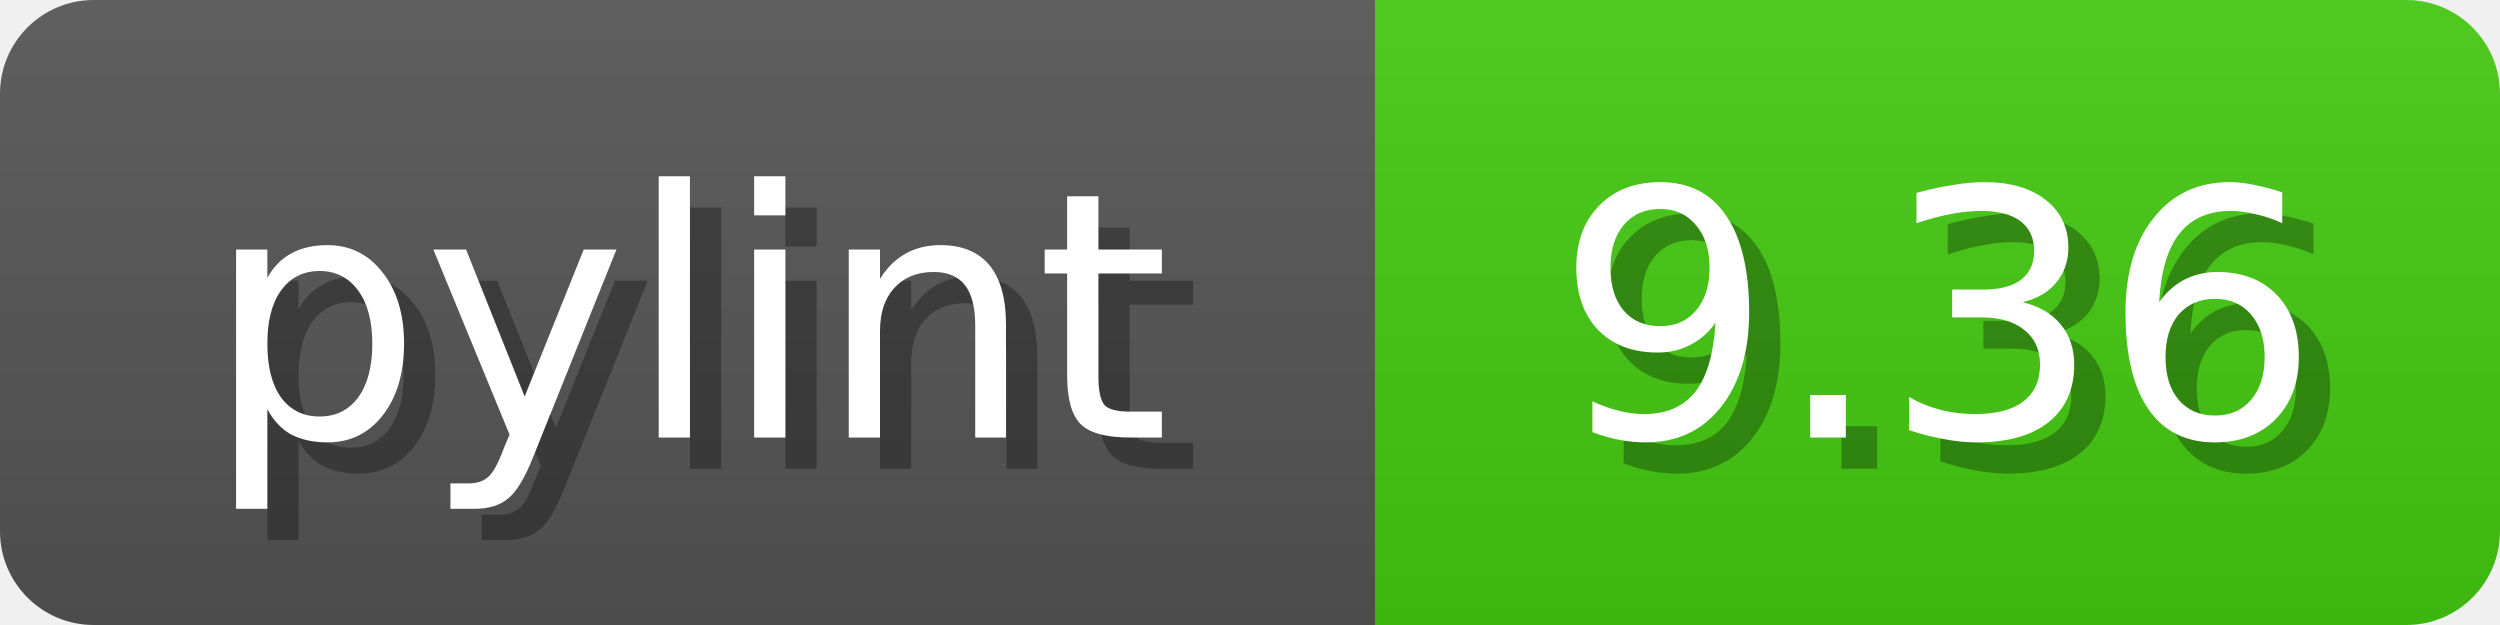
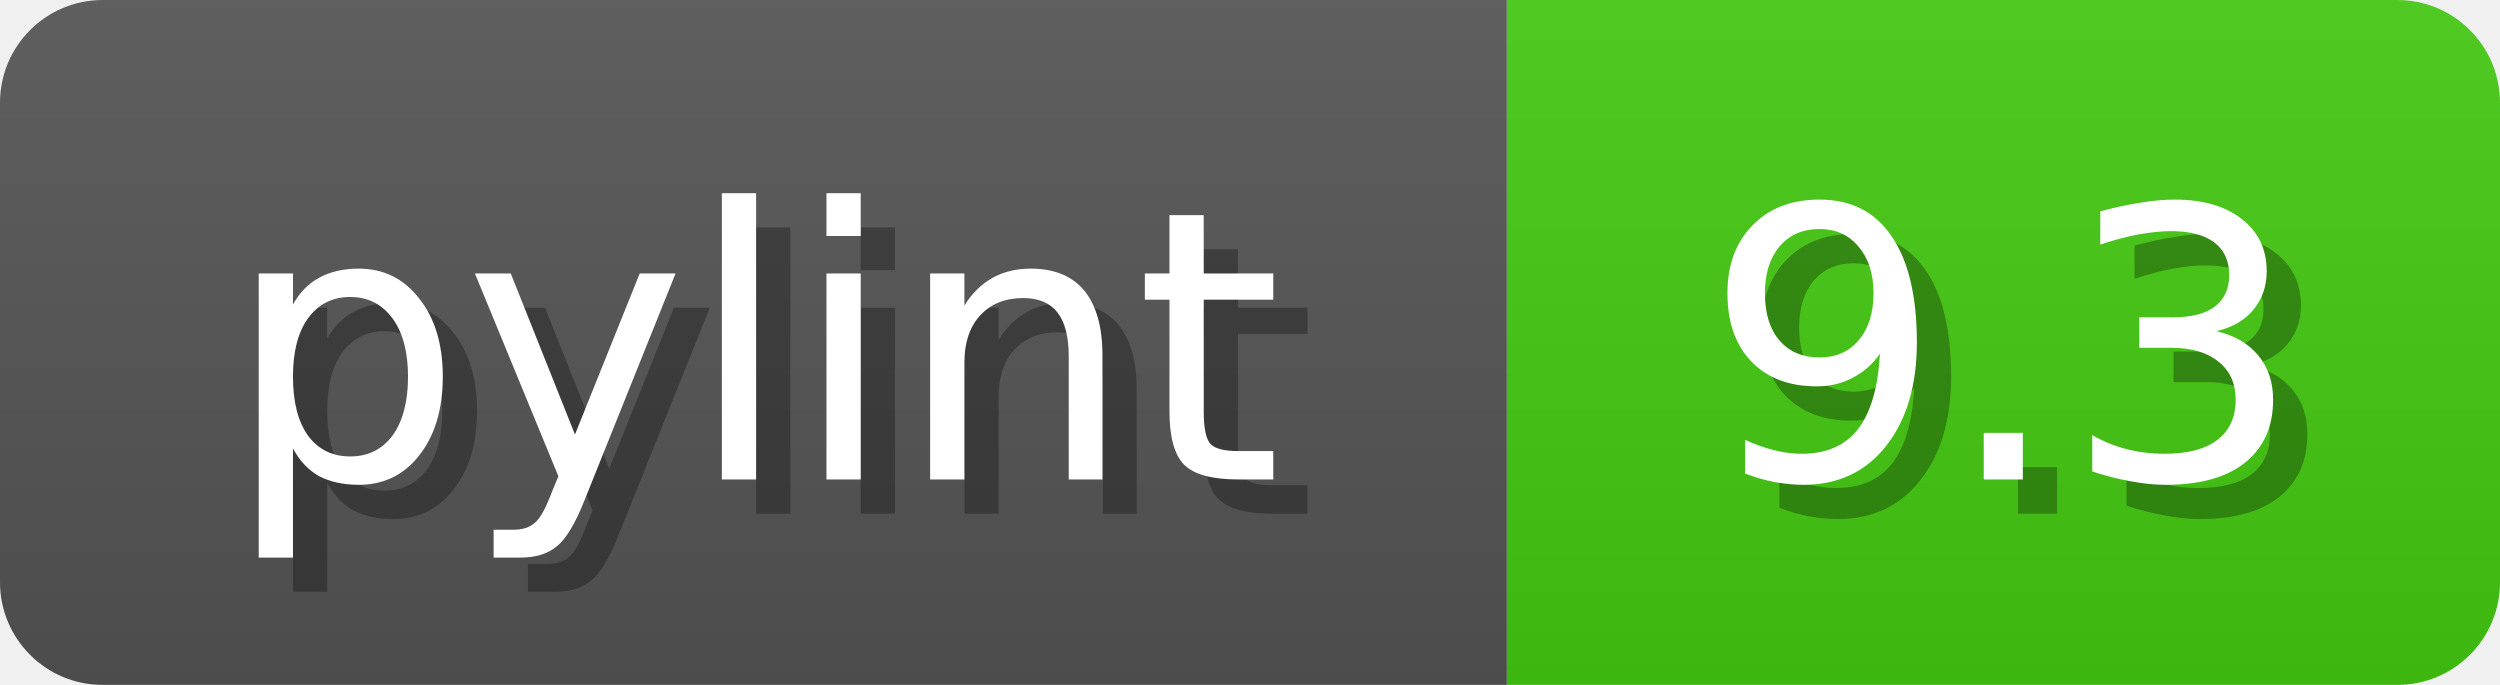
- <svg xmlns="http://www.w3.org/2000/svg" width="80" height="20">
+ <svg xmlns="http://www.w3.org/2000/svg" width="73" height="20">
  <linearGradient id="b" x2="0" y2="100%">
    <stop offset="0" stop-color="#bbb" stop-opacity=".1" />
    <stop offset="1" stop-opacity=".1" />
  </linearGradient>
  <mask id="anybadge_1">
-     <rect width="80" height="20" rx="3" fill="#fff" />
+     <rect width="73" height="20" rx="3" fill="#fff" />
  </mask>
  <g mask="url(#anybadge_1)">
    <path fill="#555" d="M0 0h44v20H0z" />
-     <path fill="#4c1" d="M44 0h36v20H44z" />
-     <path fill="url(#b)" d="M0 0h80v20H0z" />
+     <path fill="#4c1" d="M44 0h29v20H44z" />
+     <path fill="url(#b)" d="M0 0h73v20H0z" />
  </g>
  <g fill="#fff" text-anchor="middle" font-family="DejaVu Sans,Verdana,Geneva,sans-serif" font-size="11">
    <text x="23.0" y="15" fill="#010101" fill-opacity=".3">pylint</text>
    <text x="22.0" y="14">pylint</text>
  </g>
  <g fill="#fff" text-anchor="middle" font-family="DejaVu Sans,Verdana,Geneva,sans-serif" font-size="11">
-     <text x="63.0" y="15" fill="#010101" fill-opacity=".3">9.36</text>
-     <text x="62.0" y="14">9.36</text>
+     <text x="59.5" y="15" fill="#010101" fill-opacity=".3">9.3</text>
+     <text x="58.5" y="14">9.3</text>
  </g>
</svg>
